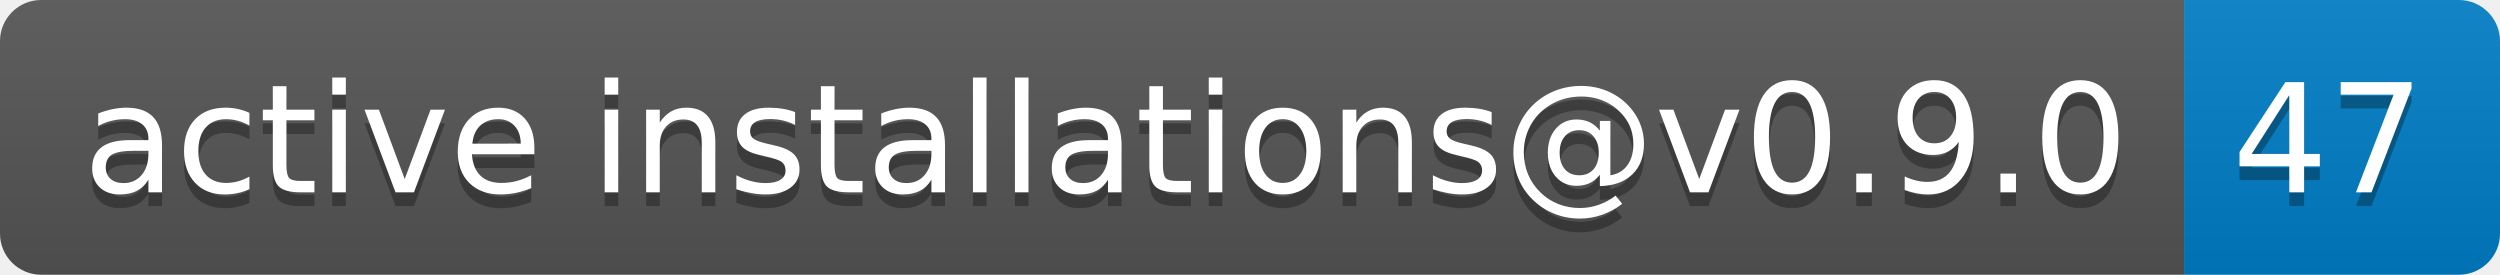
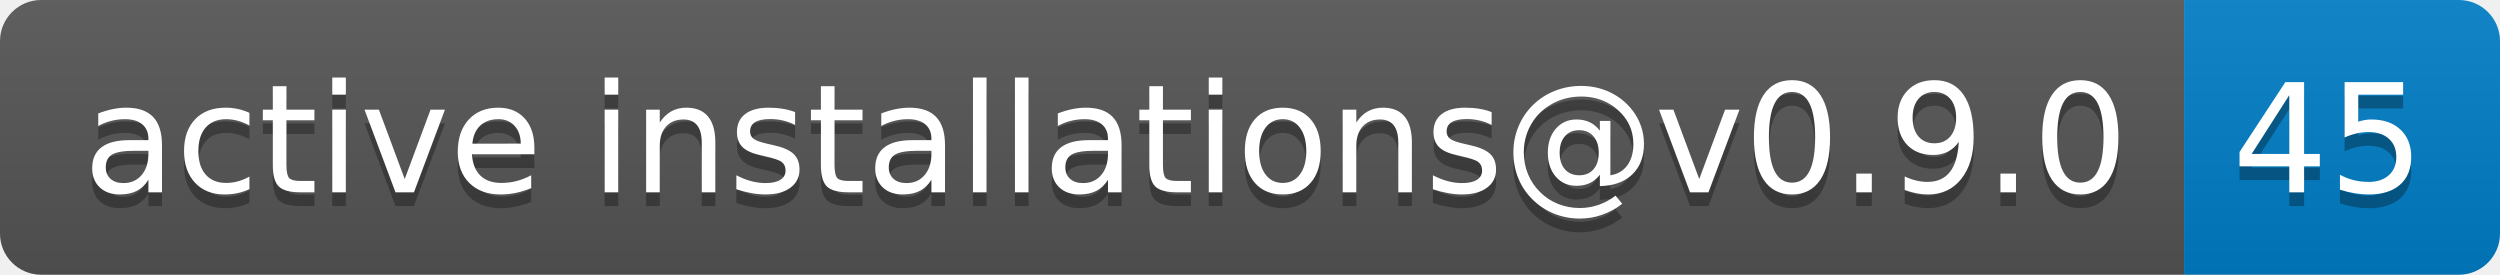
- <svg xmlns="http://www.w3.org/2000/svg" width="182" height="20" role="img" aria-label="active installations@v0.9.0: 47">
+ <svg xmlns="http://www.w3.org/2000/svg" width="182" height="20" role="img" aria-label="active installations@v0.9.0: 45">
  <linearGradient id="s" x2="0" y2="100%">
    <stop offset="0" stop-color="#bbb" stop-opacity=".1" />
    <stop offset="1" stop-opacity=".1" />
  </linearGradient>
  <clipPath id="r">
    <rect width="182" height="20" rx="3" fill="#fff" />
  </clipPath>
  <g clip-path="url(#r)">
    <rect width="159" height="20" fill="#555" />
    <rect x="159" width="23" height="20" fill="#007ec6" />
    <rect width="182" height="20" fill="url(#s)" />
  </g>
  <g fill="#fff" text-anchor="middle" font-family="Verdana,Geneva,DejaVu Sans,sans-serif" text-rendering="geometricPrecision" font-size="110">
    <text aria-hidden="true" x="805" y="150" fill="#010101" fill-opacity=".3" transform="scale(.1)" textLength="1490">active installations@v0.9.0</text>
    <text x="805" y="140" transform="scale(.1)" fill="#fff" textLength="1490">active installations@v0.9.0</text>
-     <text aria-hidden="true" x="1695" y="150" fill="#010101" fill-opacity=".3" transform="scale(.1)" textLength="130">47</text>
-     <text x="1695" y="140" transform="scale(.1)" fill="#fff" textLength="130">47</text>
+     <text aria-hidden="true" x="1695" y="150" fill="#010101" fill-opacity=".3" transform="scale(.1)" textLength="130">45</text>
+     <text x="1695" y="140" transform="scale(.1)" fill="#fff" textLength="130">45</text>
  </g>
</svg>
